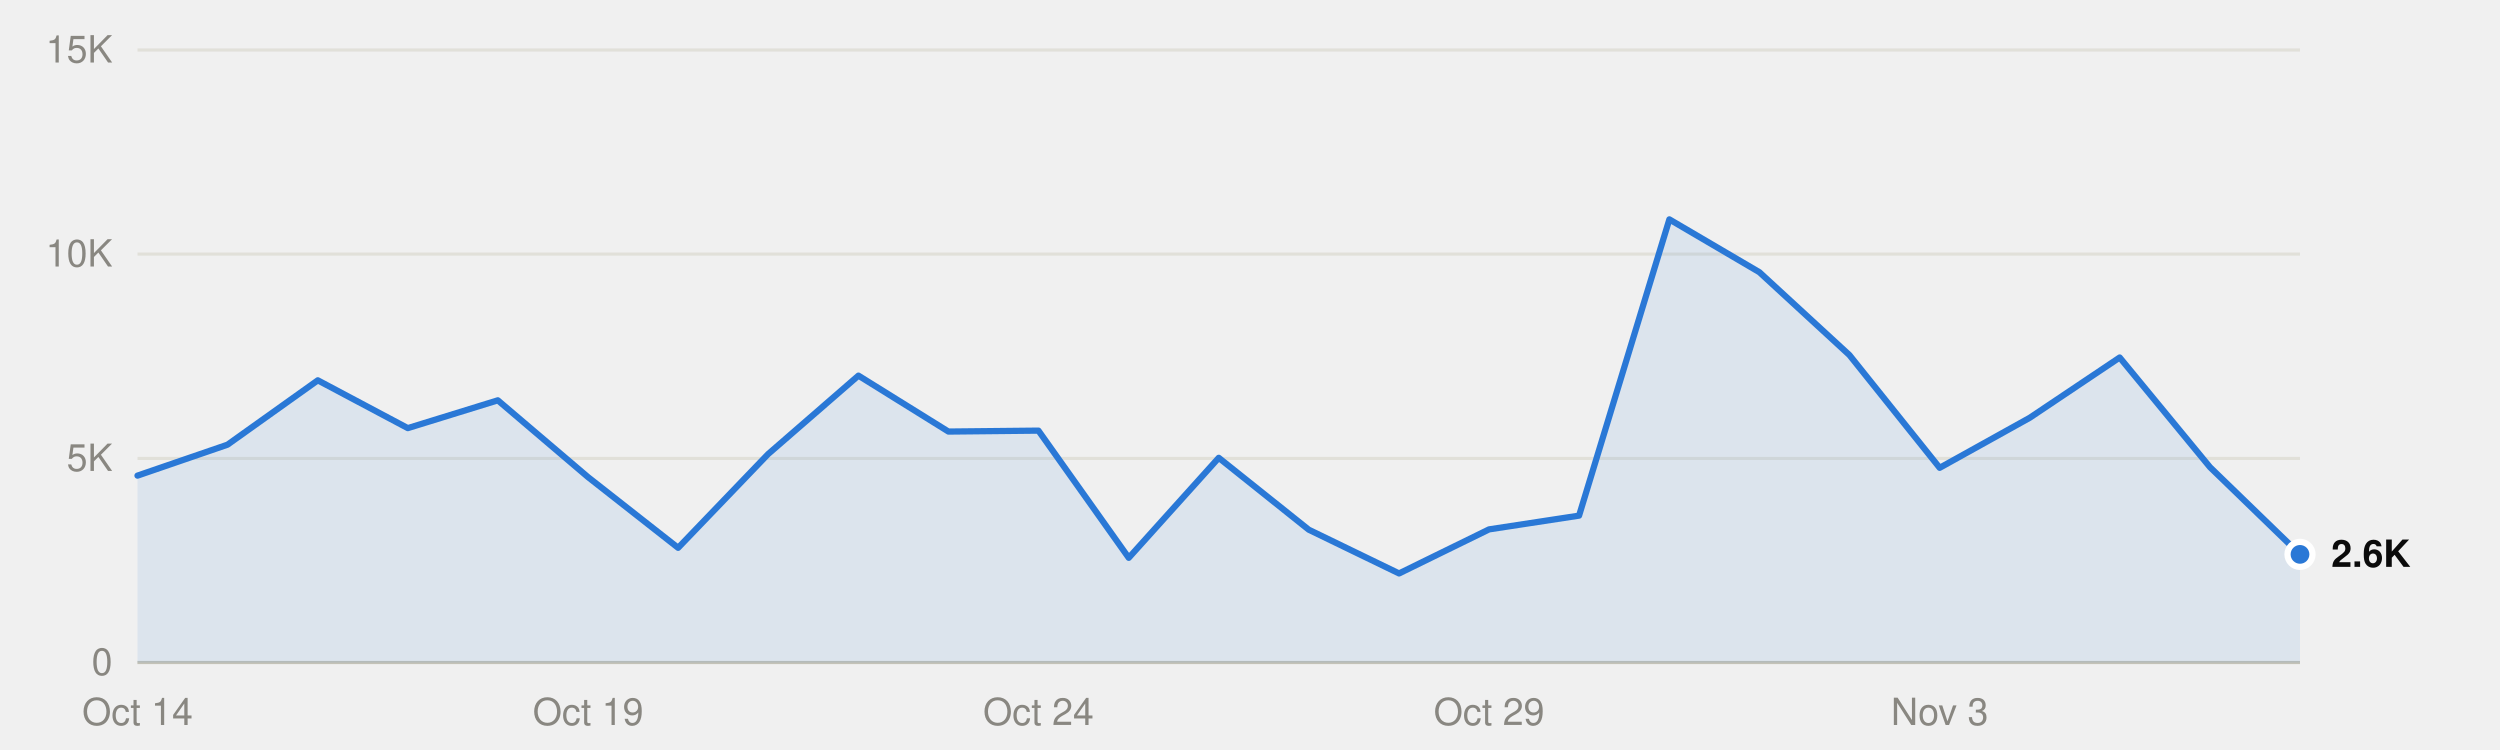
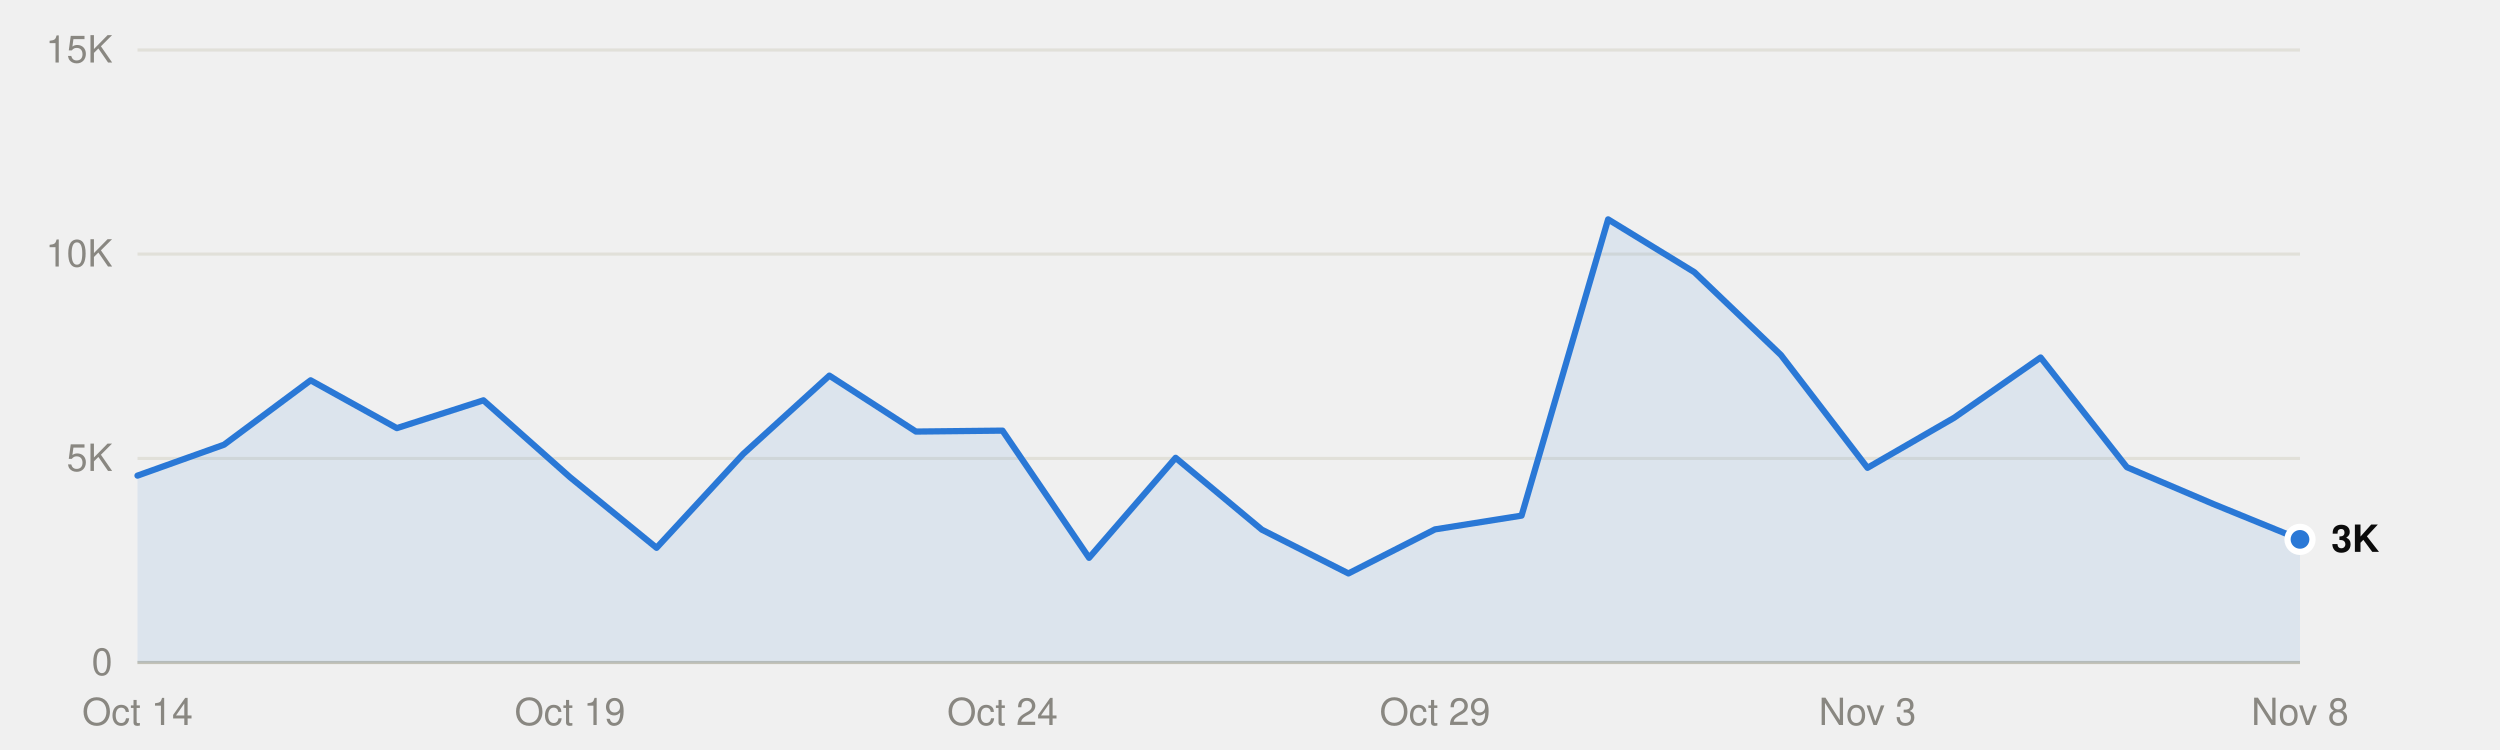
<svg xmlns="http://www.w3.org/2000/svg" viewBox="0 0 800 240" width="800" height="240" role="img">
  <style>
text{font-family:system-ui,-apple-system,"Segoe UI",Helvetica,Arial,sans-serif;font-size:12px}
.mono{font-family:ui-monospace,SFMono-Regular,Menlo,Consolas,monospace;font-size:11.5px}
.ink{fill:#0b0b0b}.ink2{fill:#52514e}.muted{fill:#898781}
.grid{stroke:#e1e0d9}.axis{stroke:#c3c2b7}
.mark{fill:#2a78d6}.line{stroke:#2a78d6;fill:none}.area{fill:#2a78d6;fill-opacity:.1}
.ring{stroke:#ffffff}
@media (prefers-color-scheme:dark){
.ink{fill:#f0efec}.ink2{fill:#c3c2b7}.grid{stroke:#2c2c2a}.axis{stroke:#383835}
.mark{fill:#3987e5}.line{stroke:#3987e5}.area{fill:#3987e5}.ring{stroke:#0d1117}}
</style>
  <line class="grid" x1="44" x2="736" y1="212.0" y2="212.0" />
  <text class="muted" x="36" y="216.0" text-anchor="end">0</text>
  <line class="grid" x1="44" x2="736" y1="146.7" y2="146.7" />
  <text class="muted" x="36" y="150.7" text-anchor="end">5K</text>
  <line class="grid" x1="44" x2="736" y1="81.3" y2="81.3" />
  <text class="muted" x="36" y="85.3" text-anchor="end">10K</text>
  <line class="grid" x1="44" x2="736" y1="16.0" y2="16.0" />
  <text class="muted" x="36" y="20.0" text-anchor="end">15K</text>
  <line class="axis" x1="44" x2="736" y1="212.0" y2="212.0" />
  <text class="muted" x="44.0" y="232" text-anchor="middle">Oct 14</text>
-   <text class="muted" x="188.2" y="232" text-anchor="middle">Oct 19</text>
-   <text class="muted" x="332.3" y="232" text-anchor="middle">Oct 24</text>
-   <text class="muted" x="476.5" y="232" text-anchor="middle">Oct 29</text>
-   <text class="muted" x="620.7" y="232" text-anchor="middle">Nov 3</text>
-   <path class="area" d="M44.0,212.0 L44.0,152.2 72.8,142.3 101.7,121.7 130.5,137.0 159.3,128.1 188.2,152.7 217.0,175.3 245.8,145.3 274.7,120.2 303.5,138.1 332.3,137.8 361.2,178.5 390.0,146.5 418.8,169.5 447.7,183.5 476.5,169.4 505.3,165.0 534.2,70.2 563.0,87.1 591.8,113.6 620.7,149.7 649.5,133.7 678.3,114.4 707.2,149.5 736.0,177.4 L736.0,212.0Z" />
-   <polyline class="line" points="44.0,152.2 72.8,142.3 101.7,121.7 130.5,137.0 159.3,128.1 188.2,152.7 217.0,175.3 245.8,145.3 274.7,120.2 303.5,138.1 332.3,137.8 361.2,178.5 390.0,146.5 418.8,169.5 447.7,183.5 476.5,169.4 505.3,165.0 534.2,70.2 563.0,87.1 591.8,113.6 620.7,149.7 649.5,133.7 678.3,114.4 707.2,149.5 736.0,177.4" stroke-width="2" stroke-linejoin="round" stroke-linecap="round" />
-   <circle class="mark ring" cx="736.0" cy="177.4" r="4" stroke-width="2" />
-   <text class="ink" x="746.0" y="181.4" font-weight="600">2.6K</text>
+   <text class="muted" x="182.4" y="232" text-anchor="middle">Oct 19</text>
+   <text class="muted" x="320.8" y="232" text-anchor="middle">Oct 24</text>
+   <text class="muted" x="459.2" y="232" text-anchor="middle">Oct 29</text>
+   <text class="muted" x="597.6" y="232" text-anchor="middle">Nov 3</text>
+   <text class="muted" x="736.0" y="232" text-anchor="middle">Nov 8</text>
+   <path class="area" d="M44.0,212.0 L44.0,152.2 71.7,142.3 99.4,121.7 127.0,137.0 154.7,128.1 182.4,152.7 210.1,175.3 237.8,145.3 265.4,120.2 293.1,138.1 320.8,137.8 348.5,178.5 376.2,146.5 403.8,169.5 431.5,183.5 459.2,169.4 486.9,165.0 514.6,70.2 542.2,87.1 569.9,113.6 597.6,149.7 625.3,133.7 653.0,114.4 680.6,149.5 708.3,161.3 736.0,172.6 L736.0,212.0Z" />
+   <polyline class="line" points="44.0,152.2 71.7,142.3 99.4,121.7 127.0,137.0 154.7,128.1 182.4,152.7 210.1,175.3 237.8,145.3 265.4,120.2 293.1,138.1 320.8,137.8 348.5,178.5 376.2,146.5 403.8,169.5 431.5,183.5 459.2,169.4 486.9,165.0 514.6,70.2 542.2,87.1 569.9,113.6 597.6,149.7 625.3,133.7 653.0,114.4 680.6,149.5 708.3,161.3 736.0,172.6" stroke-width="2" stroke-linejoin="round" stroke-linecap="round" />
+   <circle class="mark ring" cx="736.0" cy="172.6" r="4" stroke-width="2" />
+   <text class="ink" x="746.0" y="176.6" font-weight="600">3K</text>
</svg>
